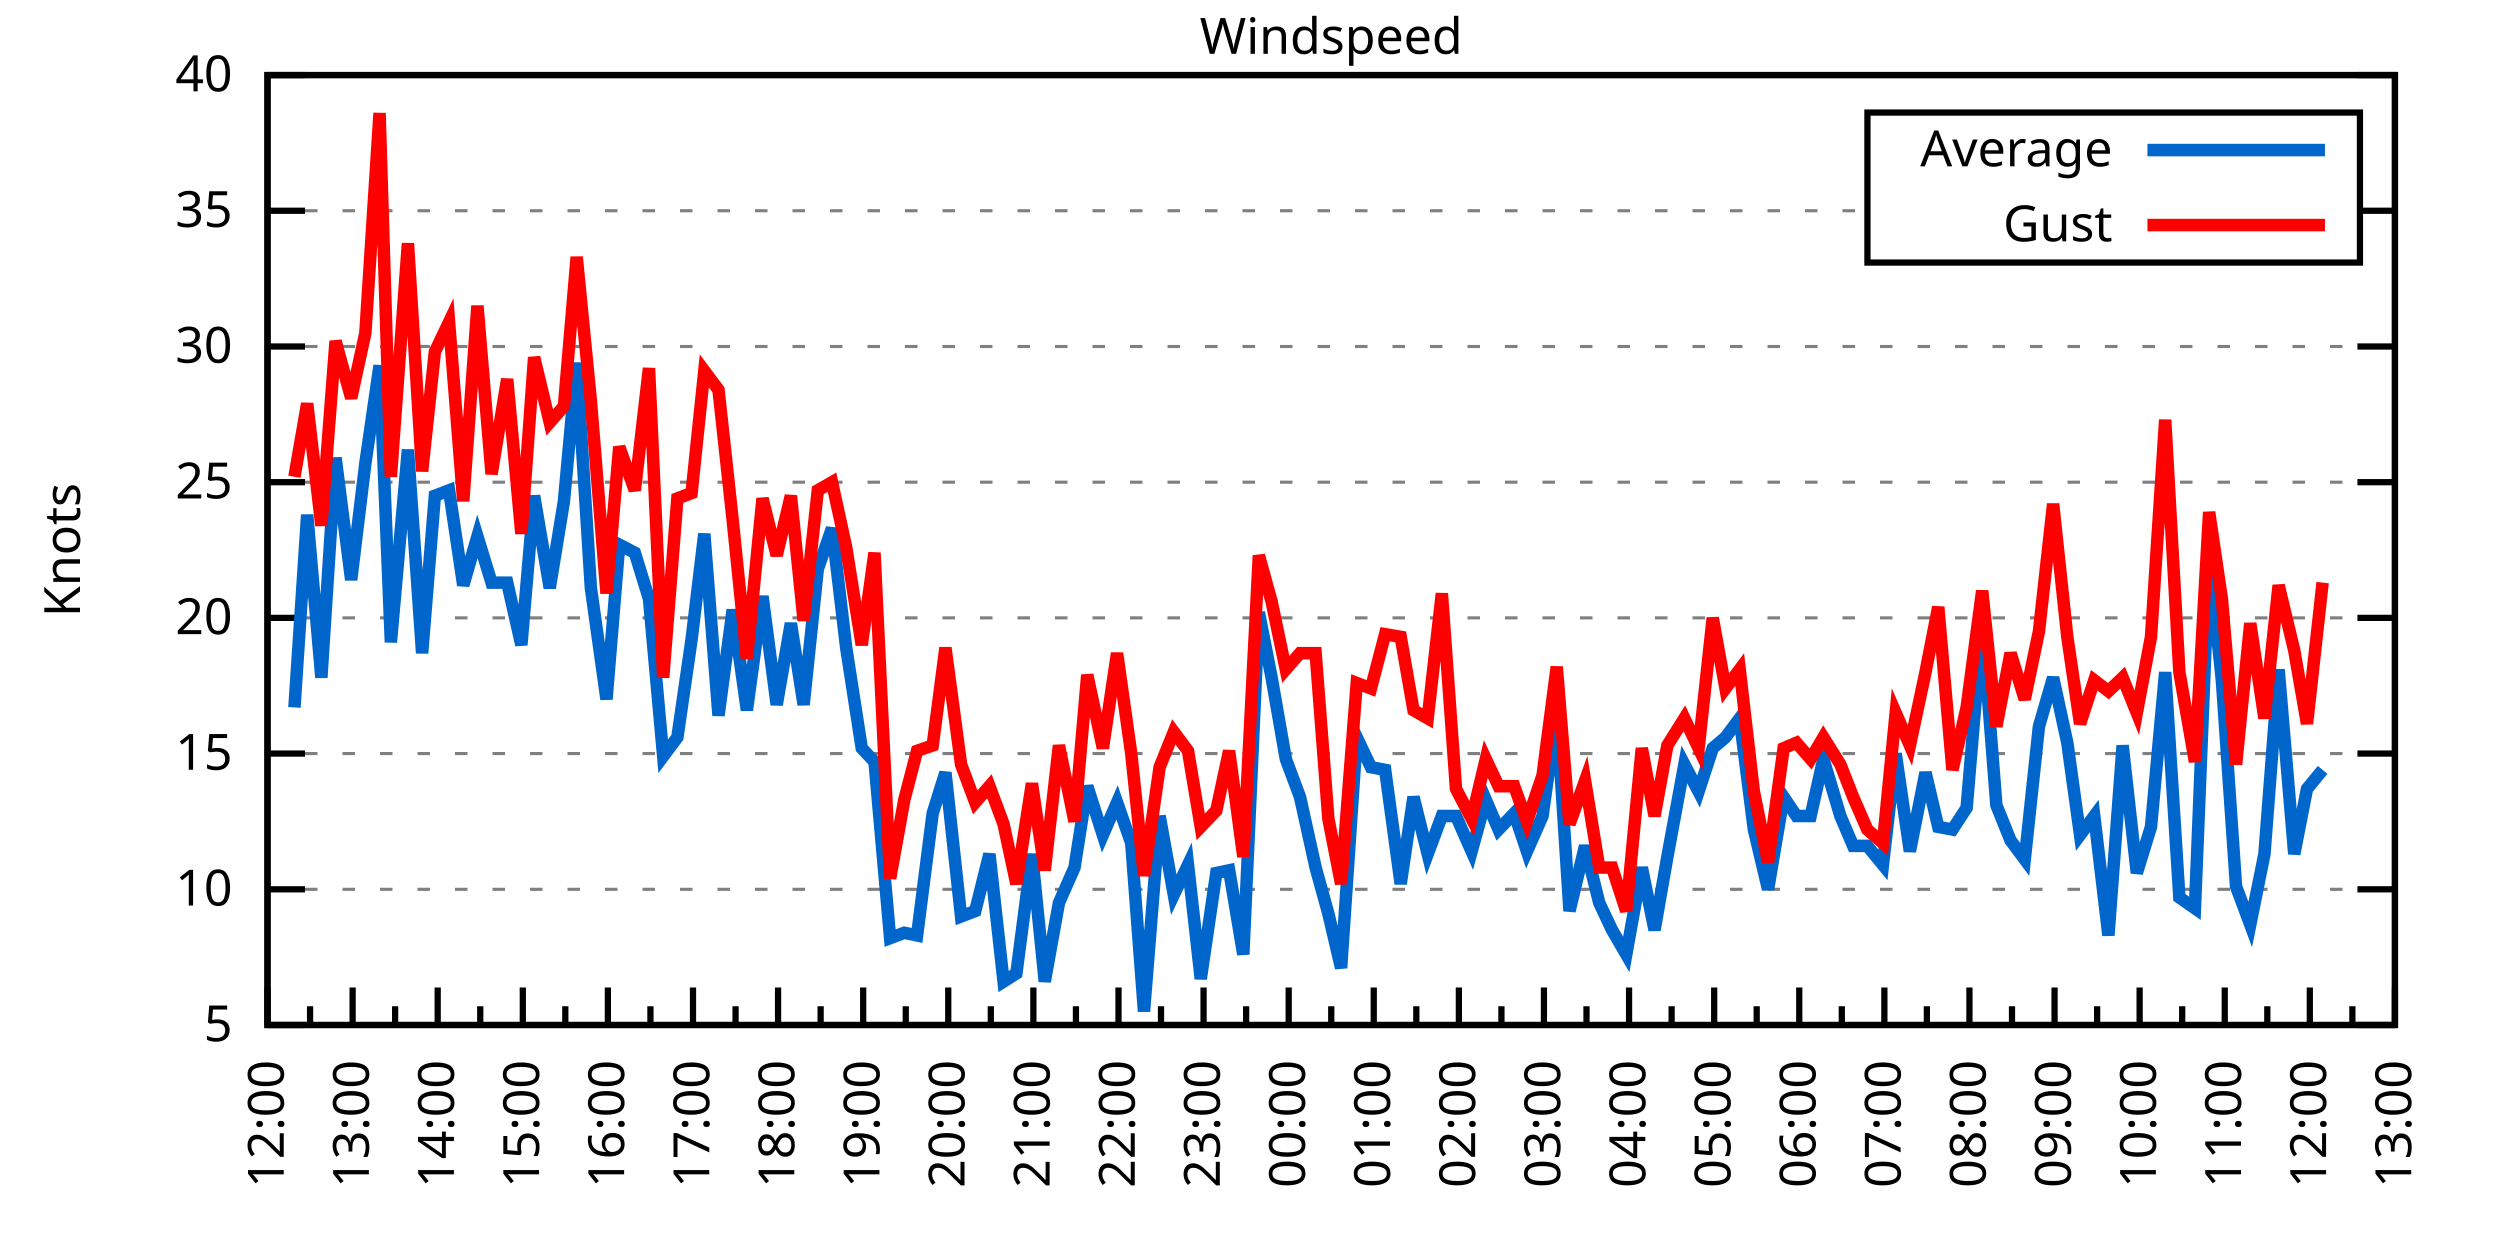
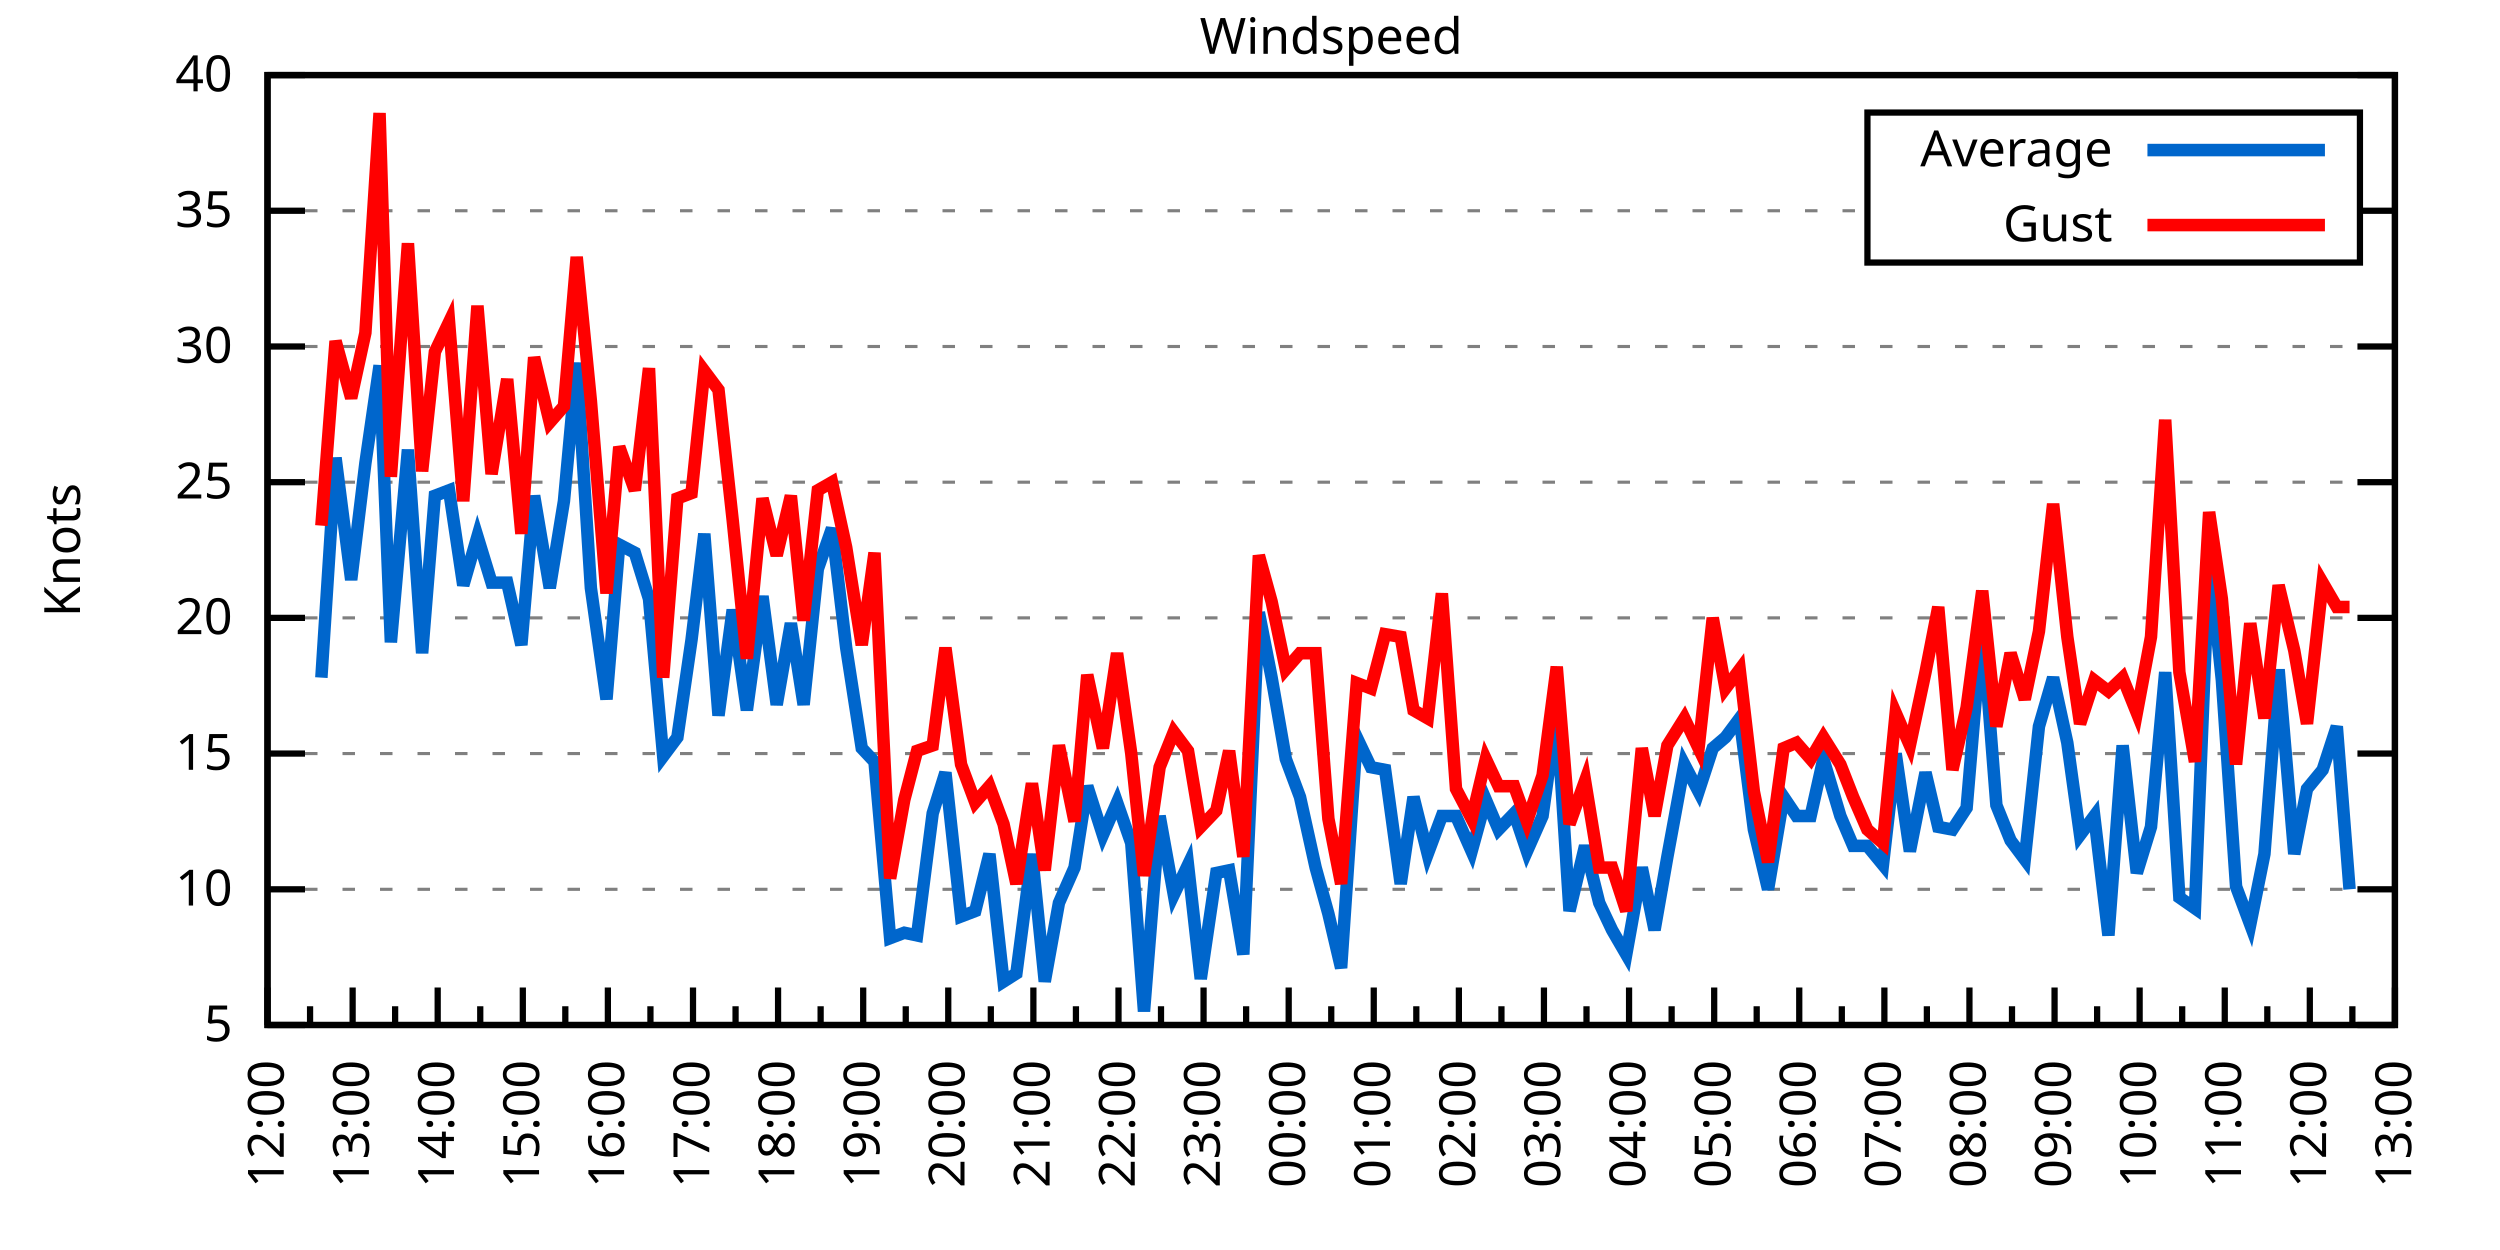
<svg xmlns="http://www.w3.org/2000/svg" xmlns:xlink="http://www.w3.org/1999/xlink" width="400" height="200" viewBox="0 0 400 200">
  <g id="gnuplot_canvas">
    <rect x="0" y="0" width="400" height="200" fill="none" />
    <defs>
      <circle id="gpDot" r="0.5" stroke-width="0.5" stroke="currentColor" />
      <path id="gpPt0" stroke-width="0.333" stroke="currentColor" d="M-1,0 h2 M0,-1 v2" />
      <path id="gpPt1" stroke-width="0.333" stroke="currentColor" d="M-1,-1 L1,1 M1,-1 L-1,1" />
      <path id="gpPt2" stroke-width="0.333" stroke="currentColor" d="M-1,0 L1,0 M0,-1 L0,1 M-1,-1 L1,1 M-1,1 L1,-1" />
      <rect id="gpPt3" stroke-width="0.333" stroke="currentColor" x="-1" y="-1" width="2" height="2" />
      <rect id="gpPt4" stroke-width="0.333" stroke="currentColor" fill="currentColor" x="-1" y="-1" width="2" height="2" />
      <circle id="gpPt5" stroke-width="0.333" stroke="currentColor" cx="0" cy="0" r="1" />
      <use xlink:href="#gpPt5" id="gpPt6" fill="currentColor" stroke="none" />
      <path id="gpPt7" stroke-width="0.333" stroke="currentColor" d="M0,-1.33 L-1.33,0.67 L1.33,0.67 z" />
      <use xlink:href="#gpPt7" id="gpPt8" fill="currentColor" stroke="none" />
      <use xlink:href="#gpPt7" id="gpPt9" stroke="currentColor" transform="rotate(180)" />
      <use xlink:href="#gpPt9" id="gpPt10" fill="currentColor" stroke="none" />
      <use xlink:href="#gpPt3" id="gpPt11" stroke="currentColor" transform="rotate(45)" />
      <use xlink:href="#gpPt11" id="gpPt12" fill="currentColor" stroke="none" />
      <path id="gpPt13" stroke-width="0.333" stroke="currentColor" d="M0,1.330 L1.265,0.411 L0.782,-1.067 L-0.782,-1.076 L-1.265,0.411 z" />
      <use xlink:href="#gpPt13" id="gpPt14" fill="currentColor" stroke="none" />
      <filter id="textbox" filterUnits="objectBoundingBox" x="0" y="0" height="1" width="1">
        <feFlood flood-color="white" flood-opacity="1" result="bgnd" />
        <feComposite in="SourceGraphic" in2="bgnd" operator="atop" />
      </filter>
      <filter id="greybox" filterUnits="objectBoundingBox" x="0" y="0" height="1" width="1">
        <feFlood flood-color="lightgrey" flood-opacity="1" result="grey" />
        <feComposite in="SourceGraphic" in2="grey" operator="atop" />
      </filter>
    </defs>
    <g fill="none" color="white" stroke="currentColor" stroke-width="1.00" stroke-linecap="butt" stroke-linejoin="miter">
</g>
    <g fill="none" color="black" stroke="currentColor" stroke-width="1.00" stroke-linecap="butt" stroke-linejoin="miter">
      <g stroke="none" shape-rendering="crispEdges">
        <polygon fill="rgb(255, 255, 255)" points="42.80,164.00 383.18,164.00 383.18,12.02 42.80,12.02 " />
      </g>
    </g>
    <g fill="none" color="black" stroke="currentColor" stroke-width="1.00" stroke-linecap="butt" stroke-linejoin="miter">
</g>
    <g fill="none" color="black" stroke="black" stroke-width="0.50" stroke-linecap="butt" stroke-linejoin="miter">
</g>
    <g fill="none" color="gray" stroke="currentColor" stroke-width="0.50" stroke-linecap="butt" stroke-linejoin="miter">
      <path stroke="gray" stroke-dasharray="2,4" class="gridline" d="M42.80,164.00 L383.19,164.00  " />
    </g>
    <g fill="none" color="gray" stroke="gray" stroke-width="1.00" stroke-linecap="butt" stroke-linejoin="miter">
</g>
    <g fill="none" color="black" stroke="currentColor" stroke-width="1.00" stroke-linecap="butt" stroke-linejoin="miter">
      <path stroke="black" d="M42.80,164.00 L48.80,164.00 M383.19,164.00 L377.19,164.00  " />
      <g transform="translate(37.20,166.60)" stroke="none" fill="black" font-family="Sans" font-size="8.00" text-anchor="end">
        <text>
          <tspan font-family="Sans"> 5</tspan>
        </text>
      </g>
    </g>
    <g fill="none" color="black" stroke="currentColor" stroke-width="1.00" stroke-linecap="butt" stroke-linejoin="miter">
</g>
    <g fill="none" color="black" stroke="black" stroke-width="0.50" stroke-linecap="butt" stroke-linejoin="miter">
</g>
    <g fill="none" color="gray" stroke="currentColor" stroke-width="0.50" stroke-linecap="butt" stroke-linejoin="miter">
      <path stroke="gray" stroke-dasharray="2,4" class="gridline" d="M42.80,142.29 L383.19,142.29  " />
    </g>
    <g fill="none" color="gray" stroke="gray" stroke-width="1.00" stroke-linecap="butt" stroke-linejoin="miter">
</g>
    <g fill="none" color="black" stroke="currentColor" stroke-width="1.00" stroke-linecap="butt" stroke-linejoin="miter">
      <path stroke="black" d="M42.80,142.29 L48.80,142.29 M383.19,142.29 L377.19,142.29  " />
      <g transform="translate(37.20,144.89)" stroke="none" fill="black" font-family="Sans" font-size="8.00" text-anchor="end">
        <text>
          <tspan font-family="Sans"> 10</tspan>
        </text>
      </g>
    </g>
    <g fill="none" color="black" stroke="currentColor" stroke-width="1.00" stroke-linecap="butt" stroke-linejoin="miter">
</g>
    <g fill="none" color="black" stroke="black" stroke-width="0.50" stroke-linecap="butt" stroke-linejoin="miter">
</g>
    <g fill="none" color="gray" stroke="currentColor" stroke-width="0.50" stroke-linecap="butt" stroke-linejoin="miter">
      <path stroke="gray" stroke-dasharray="2,4" class="gridline" d="M42.80,120.57 L383.19,120.57  " />
    </g>
    <g fill="none" color="gray" stroke="gray" stroke-width="1.00" stroke-linecap="butt" stroke-linejoin="miter">
</g>
    <g fill="none" color="black" stroke="currentColor" stroke-width="1.00" stroke-linecap="butt" stroke-linejoin="miter">
      <path stroke="black" d="M42.80,120.57 L48.80,120.57 M383.19,120.57 L377.19,120.57  " />
      <g transform="translate(37.20,123.17)" stroke="none" fill="black" font-family="Sans" font-size="8.00" text-anchor="end">
        <text>
          <tspan font-family="Sans"> 15</tspan>
        </text>
      </g>
    </g>
    <g fill="none" color="black" stroke="currentColor" stroke-width="1.00" stroke-linecap="butt" stroke-linejoin="miter">
</g>
    <g fill="none" color="black" stroke="black" stroke-width="0.50" stroke-linecap="butt" stroke-linejoin="miter">
</g>
    <g fill="none" color="gray" stroke="currentColor" stroke-width="0.50" stroke-linecap="butt" stroke-linejoin="miter">
      <path stroke="gray" stroke-dasharray="2,4" class="gridline" d="M42.80,98.86 L383.19,98.86  " />
    </g>
    <g fill="none" color="gray" stroke="gray" stroke-width="1.00" stroke-linecap="butt" stroke-linejoin="miter">
</g>
    <g fill="none" color="black" stroke="currentColor" stroke-width="1.00" stroke-linecap="butt" stroke-linejoin="miter">
      <path stroke="black" d="M42.80,98.86 L48.80,98.86 M383.19,98.86 L377.19,98.86  " />
      <g transform="translate(37.20,101.46)" stroke="none" fill="black" font-family="Sans" font-size="8.00" text-anchor="end">
        <text>
          <tspan font-family="Sans"> 20</tspan>
        </text>
      </g>
    </g>
    <g fill="none" color="black" stroke="currentColor" stroke-width="1.00" stroke-linecap="butt" stroke-linejoin="miter">
</g>
    <g fill="none" color="black" stroke="black" stroke-width="0.50" stroke-linecap="butt" stroke-linejoin="miter">
</g>
    <g fill="none" color="gray" stroke="currentColor" stroke-width="0.50" stroke-linecap="butt" stroke-linejoin="miter">
      <path stroke="gray" stroke-dasharray="2,4" class="gridline" d="M42.80,77.15 L383.19,77.15  " />
    </g>
    <g fill="none" color="gray" stroke="gray" stroke-width="1.00" stroke-linecap="butt" stroke-linejoin="miter">
</g>
    <g fill="none" color="black" stroke="currentColor" stroke-width="1.00" stroke-linecap="butt" stroke-linejoin="miter">
      <path stroke="black" d="M42.80,77.15 L48.80,77.15 M383.19,77.15 L377.19,77.15  " />
      <g transform="translate(37.20,79.75)" stroke="none" fill="black" font-family="Sans" font-size="8.00" text-anchor="end">
        <text>
          <tspan font-family="Sans"> 25</tspan>
        </text>
      </g>
    </g>
    <g fill="none" color="black" stroke="currentColor" stroke-width="1.00" stroke-linecap="butt" stroke-linejoin="miter">
</g>
    <g fill="none" color="black" stroke="black" stroke-width="0.50" stroke-linecap="butt" stroke-linejoin="miter">
</g>
    <g fill="none" color="gray" stroke="currentColor" stroke-width="0.50" stroke-linecap="butt" stroke-linejoin="miter">
      <path stroke="gray" stroke-dasharray="2,4" class="gridline" d="M42.80,55.44 L383.19,55.44  " />
    </g>
    <g fill="none" color="gray" stroke="gray" stroke-width="1.00" stroke-linecap="butt" stroke-linejoin="miter">
</g>
    <g fill="none" color="black" stroke="currentColor" stroke-width="1.00" stroke-linecap="butt" stroke-linejoin="miter">
      <path stroke="black" d="M42.80,55.44 L48.80,55.44 M383.19,55.44 L377.19,55.44  " />
      <g transform="translate(37.20,58.04)" stroke="none" fill="black" font-family="Sans" font-size="8.00" text-anchor="end">
        <text>
          <tspan font-family="Sans"> 30</tspan>
        </text>
      </g>
    </g>
    <g fill="none" color="black" stroke="currentColor" stroke-width="1.00" stroke-linecap="butt" stroke-linejoin="miter">
</g>
    <g fill="none" color="black" stroke="black" stroke-width="0.50" stroke-linecap="butt" stroke-linejoin="miter">
</g>
    <g fill="none" color="gray" stroke="currentColor" stroke-width="0.50" stroke-linecap="butt" stroke-linejoin="miter">
      <path stroke="gray" stroke-dasharray="2,4" class="gridline" d="M42.80,33.72 L298.79,33.72 M377.59,33.72 L383.19,33.72  " />
    </g>
    <g fill="none" color="gray" stroke="gray" stroke-width="1.00" stroke-linecap="butt" stroke-linejoin="miter">
</g>
    <g fill="none" color="black" stroke="currentColor" stroke-width="1.00" stroke-linecap="butt" stroke-linejoin="miter">
      <path stroke="black" d="M42.80,33.72 L48.80,33.72 M383.19,33.72 L377.19,33.72  " />
      <g transform="translate(37.20,36.32)" stroke="none" fill="black" font-family="Sans" font-size="8.00" text-anchor="end">
        <text>
          <tspan font-family="Sans"> 35</tspan>
        </text>
      </g>
    </g>
    <g fill="none" color="black" stroke="currentColor" stroke-width="1.00" stroke-linecap="butt" stroke-linejoin="miter">
</g>
    <g fill="none" color="black" stroke="black" stroke-width="0.50" stroke-linecap="butt" stroke-linejoin="miter">
</g>
    <g fill="none" color="gray" stroke="currentColor" stroke-width="0.50" stroke-linecap="butt" stroke-linejoin="miter">
      <path stroke="gray" stroke-dasharray="2,4" class="gridline" d="M42.80,12.01 L383.19,12.01  " />
    </g>
    <g fill="none" color="gray" stroke="gray" stroke-width="1.00" stroke-linecap="butt" stroke-linejoin="miter">
</g>
    <g fill="none" color="black" stroke="currentColor" stroke-width="1.00" stroke-linecap="butt" stroke-linejoin="miter">
      <path stroke="black" d="M42.80,12.01 L48.80,12.01 M383.19,12.01 L377.19,12.01  " />
      <g transform="translate(37.20,14.61)" stroke="none" fill="black" font-family="Sans" font-size="8.00" text-anchor="end">
        <text>
          <tspan font-family="Sans"> 40</tspan>
        </text>
      </g>
    </g>
    <g fill="none" color="black" stroke="currentColor" stroke-width="1.00" stroke-linecap="butt" stroke-linejoin="miter">
      <path stroke="black" d="M42.80,164.00 L42.80,158.00  " />
      <g transform="translate(45.40,169.60) rotate(270)" stroke="none" fill="black" font-family="Sans" font-size="8.00" text-anchor="end">
        <text>
          <tspan font-family="Sans">12:00</tspan>
        </text>
      </g>
    </g>
    <g fill="none" color="black" stroke="currentColor" stroke-width="1.00" stroke-linecap="butt" stroke-linejoin="miter">
      <path stroke="black" d="M49.61,164.00 L49.61,161.00 M56.42,164.00 L56.42,158.00  " />
      <g transform="translate(59.02,169.60) rotate(270)" stroke="none" fill="black" font-family="Sans" font-size="8.00" text-anchor="end">
        <text>
          <tspan font-family="Sans">13:00</tspan>
        </text>
      </g>
    </g>
    <g fill="none" color="black" stroke="currentColor" stroke-width="1.00" stroke-linecap="butt" stroke-linejoin="miter">
      <path stroke="black" d="M63.22,164.00 L63.22,161.00 M70.03,164.00 L70.03,158.00  " />
      <g transform="translate(72.63,169.60) rotate(270)" stroke="none" fill="black" font-family="Sans" font-size="8.00" text-anchor="end">
        <text>
          <tspan font-family="Sans">14:00</tspan>
        </text>
      </g>
    </g>
    <g fill="none" color="black" stroke="currentColor" stroke-width="1.00" stroke-linecap="butt" stroke-linejoin="miter">
      <path stroke="black" d="M76.84,164.00 L76.84,161.00 M83.65,164.00 L83.65,158.00  " />
      <g transform="translate(86.25,169.60) rotate(270)" stroke="none" fill="black" font-family="Sans" font-size="8.00" text-anchor="end">
        <text>
          <tspan font-family="Sans">15:00</tspan>
        </text>
      </g>
    </g>
    <g fill="none" color="black" stroke="currentColor" stroke-width="1.00" stroke-linecap="butt" stroke-linejoin="miter">
      <path stroke="black" d="M90.45,164.00 L90.45,161.00 M97.26,164.00 L97.26,158.00  " />
      <g transform="translate(99.86,169.60) rotate(270)" stroke="none" fill="black" font-family="Sans" font-size="8.00" text-anchor="end">
        <text>
          <tspan font-family="Sans">16:00</tspan>
        </text>
      </g>
    </g>
    <g fill="none" color="black" stroke="currentColor" stroke-width="1.00" stroke-linecap="butt" stroke-linejoin="miter">
      <path stroke="black" d="M104.07,164.00 L104.07,161.00 M110.88,164.00 L110.88,158.00  " />
      <g transform="translate(113.48,169.60) rotate(270)" stroke="none" fill="black" font-family="Sans" font-size="8.00" text-anchor="end">
        <text>
          <tspan font-family="Sans">17:00</tspan>
        </text>
      </g>
    </g>
    <g fill="none" color="black" stroke="currentColor" stroke-width="1.00" stroke-linecap="butt" stroke-linejoin="miter">
      <path stroke="black" d="M117.69,164.00 L117.69,161.00 M124.49,164.00 L124.49,158.00  " />
      <g transform="translate(127.09,169.60) rotate(270)" stroke="none" fill="black" font-family="Sans" font-size="8.00" text-anchor="end">
        <text>
          <tspan font-family="Sans">18:00</tspan>
        </text>
      </g>
    </g>
    <g fill="none" color="black" stroke="currentColor" stroke-width="1.00" stroke-linecap="butt" stroke-linejoin="miter">
      <path stroke="black" d="M131.30,164.00 L131.30,161.00 M138.11,164.00 L138.11,158.00  " />
      <g transform="translate(140.71,169.60) rotate(270)" stroke="none" fill="black" font-family="Sans" font-size="8.00" text-anchor="end">
        <text>
          <tspan font-family="Sans">19:00</tspan>
        </text>
      </g>
    </g>
    <g fill="none" color="black" stroke="currentColor" stroke-width="1.00" stroke-linecap="butt" stroke-linejoin="miter">
      <path stroke="black" d="M144.92,164.00 L144.92,161.00 M151.72,164.00 L151.72,158.00  " />
      <g transform="translate(154.32,169.60) rotate(270)" stroke="none" fill="black" font-family="Sans" font-size="8.00" text-anchor="end">
        <text>
          <tspan font-family="Sans">20:00</tspan>
        </text>
      </g>
    </g>
    <g fill="none" color="black" stroke="currentColor" stroke-width="1.00" stroke-linecap="butt" stroke-linejoin="miter">
      <path stroke="black" d="M158.53,164.00 L158.53,161.00 M165.34,164.00 L165.34,158.00  " />
      <g transform="translate(167.94,169.60) rotate(270)" stroke="none" fill="black" font-family="Sans" font-size="8.00" text-anchor="end">
        <text>
          <tspan font-family="Sans">21:00</tspan>
        </text>
      </g>
    </g>
    <g fill="none" color="black" stroke="currentColor" stroke-width="1.00" stroke-linecap="butt" stroke-linejoin="miter">
      <path stroke="black" d="M172.15,164.00 L172.15,161.00 M178.96,164.00 L178.96,158.00  " />
      <g transform="translate(181.56,169.60) rotate(270)" stroke="none" fill="black" font-family="Sans" font-size="8.00" text-anchor="end">
        <text>
          <tspan font-family="Sans">22:00</tspan>
        </text>
      </g>
    </g>
    <g fill="none" color="black" stroke="currentColor" stroke-width="1.00" stroke-linecap="butt" stroke-linejoin="miter">
      <path stroke="black" d="M185.76,164.00 L185.76,161.00 M192.57,164.00 L192.57,158.00  " />
      <g transform="translate(195.17,169.60) rotate(270)" stroke="none" fill="black" font-family="Sans" font-size="8.00" text-anchor="end">
        <text>
          <tspan font-family="Sans">23:00</tspan>
        </text>
      </g>
    </g>
    <g fill="none" color="black" stroke="currentColor" stroke-width="1.00" stroke-linecap="butt" stroke-linejoin="miter">
      <path stroke="black" d="M199.38,164.00 L199.38,161.00 M206.19,164.00 L206.19,158.00  " />
      <g transform="translate(208.79,169.60) rotate(270)" stroke="none" fill="black" font-family="Sans" font-size="8.00" text-anchor="end">
        <text>
          <tspan font-family="Sans">00:00</tspan>
        </text>
      </g>
    </g>
    <g fill="none" color="black" stroke="currentColor" stroke-width="1.00" stroke-linecap="butt" stroke-linejoin="miter">
      <path stroke="black" d="M213.00,164.00 L213.00,161.00 M219.80,164.00 L219.80,158.00  " />
      <g transform="translate(222.40,169.60) rotate(270)" stroke="none" fill="black" font-family="Sans" font-size="8.00" text-anchor="end">
        <text>
          <tspan font-family="Sans">01:00</tspan>
        </text>
      </g>
    </g>
    <g fill="none" color="black" stroke="currentColor" stroke-width="1.00" stroke-linecap="butt" stroke-linejoin="miter">
      <path stroke="black" d="M226.61,164.00 L226.61,161.00 M233.42,164.00 L233.42,158.00  " />
      <g transform="translate(236.02,169.60) rotate(270)" stroke="none" fill="black" font-family="Sans" font-size="8.00" text-anchor="end">
        <text>
          <tspan font-family="Sans">02:00</tspan>
        </text>
      </g>
    </g>
    <g fill="none" color="black" stroke="currentColor" stroke-width="1.00" stroke-linecap="butt" stroke-linejoin="miter">
      <path stroke="black" d="M240.23,164.00 L240.23,161.00 M247.03,164.00 L247.03,158.00  " />
      <g transform="translate(249.63,169.60) rotate(270)" stroke="none" fill="black" font-family="Sans" font-size="8.00" text-anchor="end">
        <text>
          <tspan font-family="Sans">03:00</tspan>
        </text>
      </g>
    </g>
    <g fill="none" color="black" stroke="currentColor" stroke-width="1.00" stroke-linecap="butt" stroke-linejoin="miter">
      <path stroke="black" d="M253.84,164.00 L253.84,161.00 M260.65,164.00 L260.65,158.00  " />
      <g transform="translate(263.25,169.60) rotate(270)" stroke="none" fill="black" font-family="Sans" font-size="8.00" text-anchor="end">
        <text>
          <tspan font-family="Sans">04:00</tspan>
        </text>
      </g>
    </g>
    <g fill="none" color="black" stroke="currentColor" stroke-width="1.00" stroke-linecap="butt" stroke-linejoin="miter">
      <path stroke="black" d="M267.46,164.00 L267.46,161.00 M274.27,164.00 L274.27,158.00  " />
      <g transform="translate(276.87,169.60) rotate(270)" stroke="none" fill="black" font-family="Sans" font-size="8.00" text-anchor="end">
        <text>
          <tspan font-family="Sans">05:00</tspan>
        </text>
      </g>
    </g>
    <g fill="none" color="black" stroke="currentColor" stroke-width="1.00" stroke-linecap="butt" stroke-linejoin="miter">
      <path stroke="black" d="M281.07,164.00 L281.07,161.00 M287.88,164.00 L287.88,158.00  " />
      <g transform="translate(290.48,169.60) rotate(270)" stroke="none" fill="black" font-family="Sans" font-size="8.00" text-anchor="end">
        <text>
          <tspan font-family="Sans">06:00</tspan>
        </text>
      </g>
    </g>
    <g fill="none" color="black" stroke="currentColor" stroke-width="1.00" stroke-linecap="butt" stroke-linejoin="miter">
      <path stroke="black" d="M294.69,164.00 L294.69,161.00 M301.50,164.00 L301.50,158.00  " />
      <g transform="translate(304.10,169.60) rotate(270)" stroke="none" fill="black" font-family="Sans" font-size="8.00" text-anchor="end">
        <text>
          <tspan font-family="Sans">07:00</tspan>
        </text>
      </g>
    </g>
    <g fill="none" color="black" stroke="currentColor" stroke-width="1.00" stroke-linecap="butt" stroke-linejoin="miter">
      <path stroke="black" d="M308.30,164.00 L308.30,161.00 M315.11,164.00 L315.11,158.00  " />
      <g transform="translate(317.71,169.60) rotate(270)" stroke="none" fill="black" font-family="Sans" font-size="8.00" text-anchor="end">
        <text>
          <tspan font-family="Sans">08:00</tspan>
        </text>
      </g>
    </g>
    <g fill="none" color="black" stroke="currentColor" stroke-width="1.00" stroke-linecap="butt" stroke-linejoin="miter">
      <path stroke="black" d="M321.92,164.00 L321.92,161.00 M328.73,164.00 L328.73,158.00  " />
      <g transform="translate(331.33,169.60) rotate(270)" stroke="none" fill="black" font-family="Sans" font-size="8.00" text-anchor="end">
        <text>
          <tspan font-family="Sans">09:00</tspan>
        </text>
      </g>
    </g>
    <g fill="none" color="black" stroke="currentColor" stroke-width="1.00" stroke-linecap="butt" stroke-linejoin="miter">
      <path stroke="black" d="M335.54,164.00 L335.54,161.00 M342.34,164.00 L342.34,158.00  " />
      <g transform="translate(344.94,169.60) rotate(270)" stroke="none" fill="black" font-family="Sans" font-size="8.00" text-anchor="end">
        <text>
          <tspan font-family="Sans">10:00</tspan>
        </text>
      </g>
    </g>
    <g fill="none" color="black" stroke="currentColor" stroke-width="1.00" stroke-linecap="butt" stroke-linejoin="miter">
      <path stroke="black" d="M349.15,164.00 L349.15,161.00 M355.96,164.00 L355.96,158.00  " />
      <g transform="translate(358.56,169.60) rotate(270)" stroke="none" fill="black" font-family="Sans" font-size="8.00" text-anchor="end">
        <text>
          <tspan font-family="Sans">11:00</tspan>
        </text>
      </g>
    </g>
    <g fill="none" color="black" stroke="currentColor" stroke-width="1.00" stroke-linecap="butt" stroke-linejoin="miter">
      <path stroke="black" d="M362.77,164.00 L362.77,161.00 M369.57,164.00 L369.57,158.00  " />
      <g transform="translate(372.17,169.60) rotate(270)" stroke="none" fill="black" font-family="Sans" font-size="8.00" text-anchor="end">
        <text>
          <tspan font-family="Sans">12:00</tspan>
        </text>
      </g>
    </g>
    <g fill="none" color="black" stroke="currentColor" stroke-width="1.00" stroke-linecap="butt" stroke-linejoin="miter">
      <path stroke="black" d="M376.38,164.00 L376.38,161.00 M383.19,164.00 L383.19,158.00  " />
      <g transform="translate(385.79,169.60) rotate(270)" stroke="none" fill="black" font-family="Sans" font-size="8.00" text-anchor="end">
        <text>
          <tspan font-family="Sans">13:00</tspan>
        </text>
      </g>
    </g>
    <g fill="none" color="black" stroke="currentColor" stroke-width="1.00" stroke-linecap="butt" stroke-linejoin="miter">
</g>
    <g fill="none" color="black" stroke="currentColor" stroke-width="1.00" stroke-linecap="butt" stroke-linejoin="miter">
      <path stroke="black" d="M42.80,12.01 L42.80,164.00 L383.19,164.00 L383.19,12.01 L42.80,12.01 Z  " />
    </g>
    <g fill="none" color="black" stroke="currentColor" stroke-width="1.00" stroke-linecap="butt" stroke-linejoin="miter">
      <g transform="translate(12.80,88.01) rotate(270)" stroke="none" fill="black" font-family="Sans" font-size="8.00" text-anchor="middle">
        <text>
          <tspan font-family="Sans">Knots</tspan>
        </text>
      </g>
    </g>
    <g fill="none" color="black" stroke="currentColor" stroke-width="1.00" stroke-linecap="butt" stroke-linejoin="miter">
</g>
    <g fill="none" color="black" stroke="currentColor" stroke-width="1.00" stroke-linecap="butt" stroke-linejoin="miter">
      <path stroke="black" d="M298.79,42.01 L298.79,18.01 L377.59,18.01 L377.59,42.01 L298.79,42.01 Z  " />
    </g>
    <g id="Windspeed_plot_1">
      <g fill="none" color="white" stroke="black" stroke-width="2.00" stroke-linecap="butt" stroke-linejoin="miter">
</g>
      <g fill="none" color="black" stroke="currentColor" stroke-width="2.00" stroke-linecap="butt" stroke-linejoin="miter">
        <g transform="translate(337.99,26.61)" stroke="none" fill="black" font-family="Sans" font-size="8.00" text-anchor="end">
          <text>
            <tspan font-family="Sans">Average</tspan>
          </text>
        </g>
      </g>
      <g fill="none" color="black" stroke="currentColor" stroke-width="2.00" stroke-linecap="butt" stroke-linejoin="miter">
-         <path stroke="rgb(  0, 102, 204)" d="M343.59,24.01 L371.99,24.01 M47.11,113.19 L49.15,82.36 L51.42,108.42 L53.69,73.24 L56.19,92.78 L58.46,74.11   L60.73,58.48 L62.54,102.77 L65.27,71.94 L67.54,104.51 L69.58,79.32 L71.85,78.45 L74.12,93.65 L76.39,85.83   L78.65,93.22 L81.15,93.22 L83.42,103.20 L85.46,79.32 L87.96,94.08 L90.23,80.19 L92.27,58.04 L94.54,94.08   L97.04,111.89 L99.08,87.14 L101.57,88.44 L103.84,95.82 L106.11,121.01 L108.38,117.97 L110.65,102.34 L112.69,85.40   L114.96,114.49 L117.23,97.56 L119.50,113.63 L122.00,95.39 L124.27,112.76 L126.54,99.73 L128.58,112.76 L130.85,91.04   L133.12,84.53 L135.39,103.64 L137.88,119.71 L139.92,121.88 L142.42,150.10 L144.69,149.24 L146.73,149.67 L149.23,130.13   L151.27,123.61 L153.77,146.63 L156.04,145.76 L158.31,136.64 L160.57,157.05 L162.62,155.75 L165.11,136.64 L167.16,157.05   L169.43,144.46 L171.92,138.81 L173.96,125.79 L176.46,133.60 L178.73,128.39 L181.00,134.90 L183.04,161.83 L185.54,130.56   L187.81,143.16 L190.08,138.38 L192.12,156.62 L194.61,139.68 L196.66,139.25 L198.93,152.71 L201.42,97.99 L203.46,108.42   L205.73,121.44 L208.00,127.52 L210.50,138.81 L212.54,146.20 L214.58,154.88 L217.08,117.97 L219.35,122.75 L221.62,123.18   L224.11,141.42 L226.16,127.52 L228.43,136.64 L230.70,130.56 L232.96,130.56 L235.46,136.21 L237.73,127.96 L239.77,132.73   L242.27,130.13 L244.31,136.21 L246.81,130.56 L249.08,114.06 L251.12,145.76 L253.61,135.34 L255.88,144.46 L257.93,148.80   L260.20,152.71 L262.69,138.81 L264.73,148.80 L266.78,137.08 L269.50,122.31 L271.77,126.65 L274.04,119.71 L276.08,117.97   L278.35,114.93 L280.62,132.73 L282.89,142.29 L285.38,127.52 L287.43,130.56 L289.70,130.56 L291.74,121.44 L294.46,130.56   L296.50,135.34 L298.77,135.34 L301.27,138.38 L303.31,120.57 L305.58,136.21 L308.08,123.61 L310.12,132.30 L312.39,132.73   L314.66,129.26 L317.15,99.73 L319.42,128.83 L321.69,134.47 L323.96,137.51 L326.23,116.23 L328.50,108.42 L330.77,118.84   L332.81,133.60 L335.08,130.56 L337.35,149.67 L339.62,119.27 L341.89,139.68 L344.16,132.30 L346.43,107.55 L348.70,143.59   L351.19,145.33 L353.46,89.31 L355.50,108.85 L357.77,141.85 L360.04,147.93 L362.31,136.64 L364.58,107.11 L367.08,136.64   L369.12,126.22 L371.62,123.18  " />
+         <path stroke="rgb(  0, 102, 204)" d="M343.59,24.01 L371.99,24.01 M51.42,108.42 L53.69,73.24 L56.19,92.78 L58.46,74.11 L60.73,58.48 L62.54,102.77   L65.27,71.94 L67.54,104.51 L69.58,79.32 L71.85,78.45 L74.12,93.65 L76.39,85.83 L78.65,93.22 L81.15,93.22   L83.42,103.20 L85.46,79.32 L87.96,94.08 L90.23,80.19 L92.27,58.04 L94.54,94.08 L97.04,111.89 L99.08,87.14   L101.57,88.44 L103.84,95.82 L106.11,121.01 L108.38,117.97 L110.65,102.34 L112.69,85.40 L114.96,114.49 L117.23,97.56   L119.50,113.63 L122.00,95.39 L124.27,112.76 L126.54,99.73 L128.58,112.76 L130.85,91.04 L133.12,84.53 L135.39,103.64   L137.88,119.71 L139.92,121.88 L142.42,150.10 L144.69,149.24 L146.73,149.67 L149.23,130.13 L151.27,123.61 L153.77,146.63   L156.04,145.76 L158.31,136.64 L160.57,157.05 L162.62,155.75 L165.11,136.64 L167.16,157.05 L169.43,144.46 L171.92,138.81   L173.96,125.79 L176.46,133.60 L178.73,128.39 L181.00,134.90 L183.04,161.83 L185.54,130.56 L187.81,143.16 L190.08,138.38   L192.12,156.62 L194.61,139.68 L196.66,139.25 L198.93,152.71 L201.42,97.99 L203.46,108.42 L205.73,121.44 L208.00,127.52   L210.50,138.81 L212.54,146.20 L214.58,154.88 L217.08,117.97 L219.35,122.75 L221.62,123.18 L224.11,141.42 L226.16,127.52   L228.43,136.64 L230.70,130.56 L232.96,130.56 L235.46,136.21 L237.73,127.96 L239.77,132.73 L242.27,130.13 L244.31,136.21   L246.81,130.56 L249.08,114.06 L251.12,145.76 L253.61,135.34 L255.88,144.46 L257.93,148.80 L260.20,152.71 L262.69,138.81   L264.73,148.80 L266.78,137.08 L269.50,122.31 L271.77,126.65 L274.04,119.71 L276.08,117.97 L278.35,114.93 L280.62,132.73   L282.89,142.29 L285.38,127.52 L287.43,130.56 L289.70,130.56 L291.74,121.44 L294.46,130.56 L296.50,135.34 L298.77,135.34   L301.27,138.38 L303.31,120.57 L305.58,136.21 L308.08,123.61 L310.12,132.30 L312.39,132.73 L314.66,129.26 L317.15,99.73   L319.42,128.83 L321.69,134.47 L323.96,137.51 L326.23,116.23 L328.50,108.42 L330.77,118.84 L332.81,133.60 L335.08,130.56   L337.35,149.67 L339.62,119.27 L341.89,139.68 L344.16,132.30 L346.43,107.55 L348.70,143.59 L351.19,145.33 L353.46,89.31   L355.50,108.85 L357.77,141.85 L360.04,147.93 L362.31,136.64 L364.58,107.11 L367.08,136.64 L369.12,126.22 L371.62,123.18   L373.89,116.23 L375.93,142.29  " />
      </g>
    </g>
    <g id="Windspeed_plot_2">
      <g fill="none" color="black" stroke="currentColor" stroke-width="2.00" stroke-linecap="butt" stroke-linejoin="miter">
        <g transform="translate(337.99,38.61)" stroke="none" fill="black" font-family="Sans" font-size="8.00" text-anchor="end">
          <text>
            <tspan font-family="Sans">Gust</tspan>
          </text>
        </g>
      </g>
      <g fill="none" color="black" stroke="currentColor" stroke-width="2.00" stroke-linecap="butt" stroke-linejoin="miter">
-         <path stroke="rgb(255,   0,   0)" d="M343.59,36.01 L371.99,36.01 M47.11,76.28 L49.15,64.56 L51.42,84.10 L53.69,54.57 L56.19,63.69 L58.46,53.26   L60.73,18.09 L62.54,76.28 L65.27,38.93 L67.54,75.41 L69.58,56.30 L71.85,51.53 L74.12,80.19 L76.39,48.92   L78.65,75.85 L81.15,60.65 L83.42,85.40 L85.46,57.17 L87.96,67.59 L90.23,64.99 L92.27,41.11 L94.54,64.12   L97.04,94.95 L99.08,71.50 L101.57,78.45 L103.84,58.91 L106.11,108.42 L108.38,79.75 L110.65,78.89 L112.69,59.34   L114.96,62.38 L117.23,83.23 L119.50,105.38 L122.00,79.75 L124.27,88.87 L126.54,79.32 L128.58,99.30 L130.85,78.45   L133.12,77.15 L135.39,87.57 L137.88,103.20 L139.92,88.44 L142.42,140.55 L144.69,127.96 L146.73,120.14 L149.23,119.27   L151.27,103.64 L153.77,122.31 L156.04,128.39 L158.31,125.79 L160.57,131.86 L162.62,141.42 L165.11,125.35 L167.16,139.25   L169.43,119.27 L171.92,131.43 L173.96,107.98 L176.46,119.71 L178.73,104.51 L181.00,120.57 L183.04,140.12 L185.54,122.75   L187.81,117.10 L190.08,120.14 L192.12,132.30 L194.61,129.69 L196.66,120.14 L198.93,137.08 L201.42,88.87 L203.46,96.26   L205.73,107.11 L208.00,104.51 L210.50,104.51 L212.54,131.00 L214.58,141.42 L217.08,109.28 L219.35,110.15 L221.62,101.47   L224.11,101.90 L226.16,113.63 L228.43,114.93 L230.70,94.95 L232.96,126.22 L235.46,131.00 L237.73,121.44 L239.77,125.79   L242.27,125.79 L244.31,131.43 L246.81,124.05 L249.08,106.68 L251.12,131.86 L253.61,124.92 L255.88,138.81 L257.93,138.81   L260.20,145.76 L262.69,119.71 L264.73,130.56 L266.78,119.27 L269.50,114.93 L271.77,119.71 L274.04,98.86 L276.08,110.15   L278.35,107.11 L280.62,126.65 L282.89,137.94 L285.38,119.71 L287.43,118.84 L289.70,121.44 L291.74,117.97 L294.46,122.31   L296.50,127.52 L298.77,132.73 L301.27,134.90 L303.31,114.06 L305.58,119.27 L308.08,107.55 L310.12,97.12 L312.39,123.18   L314.66,113.19 L317.15,94.52 L319.42,116.23 L321.69,104.51 L323.96,111.89 L326.23,101.03 L328.50,80.62 L330.77,101.90   L332.81,115.80 L335.08,108.85 L337.35,110.59 L339.62,108.42 L341.89,114.06 L344.16,101.90 L346.43,67.16 L348.70,107.55   L351.19,121.88 L353.46,81.93 L355.50,95.82 L357.77,122.31 L360.04,99.73 L362.31,114.93 L364.58,93.65 L367.08,104.07   L369.12,115.80 L371.62,93.22  " />
+         <path stroke="rgb(255,   0,   0)" d="M343.59,36.01 L371.99,36.01 M51.42,84.10 L53.69,54.57 L56.19,63.69 L58.46,53.26 L60.73,18.09 L62.54,76.28   L65.27,38.93 L67.54,75.41 L69.58,56.30 L71.85,51.53 L74.12,80.19 L76.39,48.92 L78.65,75.85 L81.15,60.65   L83.42,85.40 L85.46,57.17 L87.96,67.59 L90.23,64.99 L92.27,41.11 L94.54,64.12 L97.04,94.95 L99.08,71.50   L101.57,78.45 L103.84,58.91 L106.11,108.42 L108.38,79.75 L110.65,78.89 L112.69,59.34 L114.96,62.38 L117.23,83.23   L119.50,105.38 L122.00,79.75 L124.27,88.87 L126.54,79.32 L128.58,99.30 L130.85,78.45 L133.12,77.15 L135.39,87.57   L137.88,103.20 L139.92,88.44 L142.42,140.55 L144.69,127.96 L146.73,120.14 L149.23,119.27 L151.27,103.64 L153.77,122.31   L156.04,128.39 L158.31,125.79 L160.57,131.86 L162.62,141.42 L165.11,125.35 L167.16,139.25 L169.43,119.27 L171.92,131.43   L173.96,107.98 L176.46,119.71 L178.73,104.51 L181.00,120.57 L183.04,140.12 L185.54,122.75 L187.81,117.10 L190.08,120.14   L192.12,132.30 L194.61,129.69 L196.66,120.14 L198.93,137.08 L201.42,88.87 L203.46,96.26 L205.73,107.11 L208.00,104.51   L210.50,104.51 L212.54,131.00 L214.58,141.42 L217.08,109.28 L219.35,110.15 L221.62,101.47 L224.11,101.90 L226.16,113.63   L228.43,114.93 L230.70,94.95 L232.96,126.22 L235.46,131.00 L237.73,121.44 L239.77,125.79 L242.27,125.79 L244.31,131.43   L246.81,124.05 L249.08,106.68 L251.12,131.86 L253.61,124.92 L255.88,138.81 L257.93,138.81 L260.20,145.76 L262.69,119.71   L264.73,130.56 L266.78,119.27 L269.50,114.93 L271.77,119.71 L274.04,98.86 L276.08,110.15 L278.35,107.11 L280.62,126.65   L282.89,137.94 L285.38,119.71 L287.43,118.84 L289.70,121.44 L291.74,117.97 L294.46,122.31 L296.50,127.52 L298.77,132.73   L301.27,134.90 L303.31,114.06 L305.58,119.27 L308.08,107.55 L310.12,97.12 L312.39,123.18 L314.66,113.19 L317.15,94.52   L319.42,116.23 L321.69,104.51 L323.96,111.89 L326.23,101.03 L328.50,80.62 L330.77,101.90 L332.81,115.80 L335.08,108.85   L337.35,110.59 L339.62,108.42 L341.89,114.06 L344.16,101.90 L346.43,67.16 L348.70,107.55 L351.19,121.88 L353.46,81.93   L355.50,95.82 L357.77,122.31 L360.04,99.73 L362.31,114.93 L364.58,93.65 L367.08,104.07 L369.12,115.80 L371.62,93.22   L373.89,97.12 L375.93,97.12  " />
      </g>
    </g>
    <g fill="none" color="black" stroke="currentColor" stroke-width="2.00" stroke-linecap="butt" stroke-linejoin="miter">
</g>
    <g fill="none" color="black" stroke="black" stroke-width="1.00" stroke-linecap="butt" stroke-linejoin="miter">
</g>
    <g fill="none" color="black" stroke="currentColor" stroke-width="1.00" stroke-linecap="butt" stroke-linejoin="miter">
      <path stroke="black" d="M42.80,12.01 L42.80,164.00 L383.19,164.00 L383.19,12.01 L42.80,12.01 Z  " />
    </g>
    <g fill="none" color="black" stroke="currentColor" stroke-width="1.00" stroke-linecap="butt" stroke-linejoin="miter">
      <g transform="translate(212.99,8.61)" stroke="none" fill="black" font-family="Sans" font-size="8.00" text-anchor="middle">
        <text>
          <tspan font-family="Sans">Windspeed</tspan>
        </text>
      </g>
    </g>
    <g fill="none" color="black" stroke="currentColor" stroke-width="1.00" stroke-linecap="butt" stroke-linejoin="miter">
</g>
  </g>
</svg>
